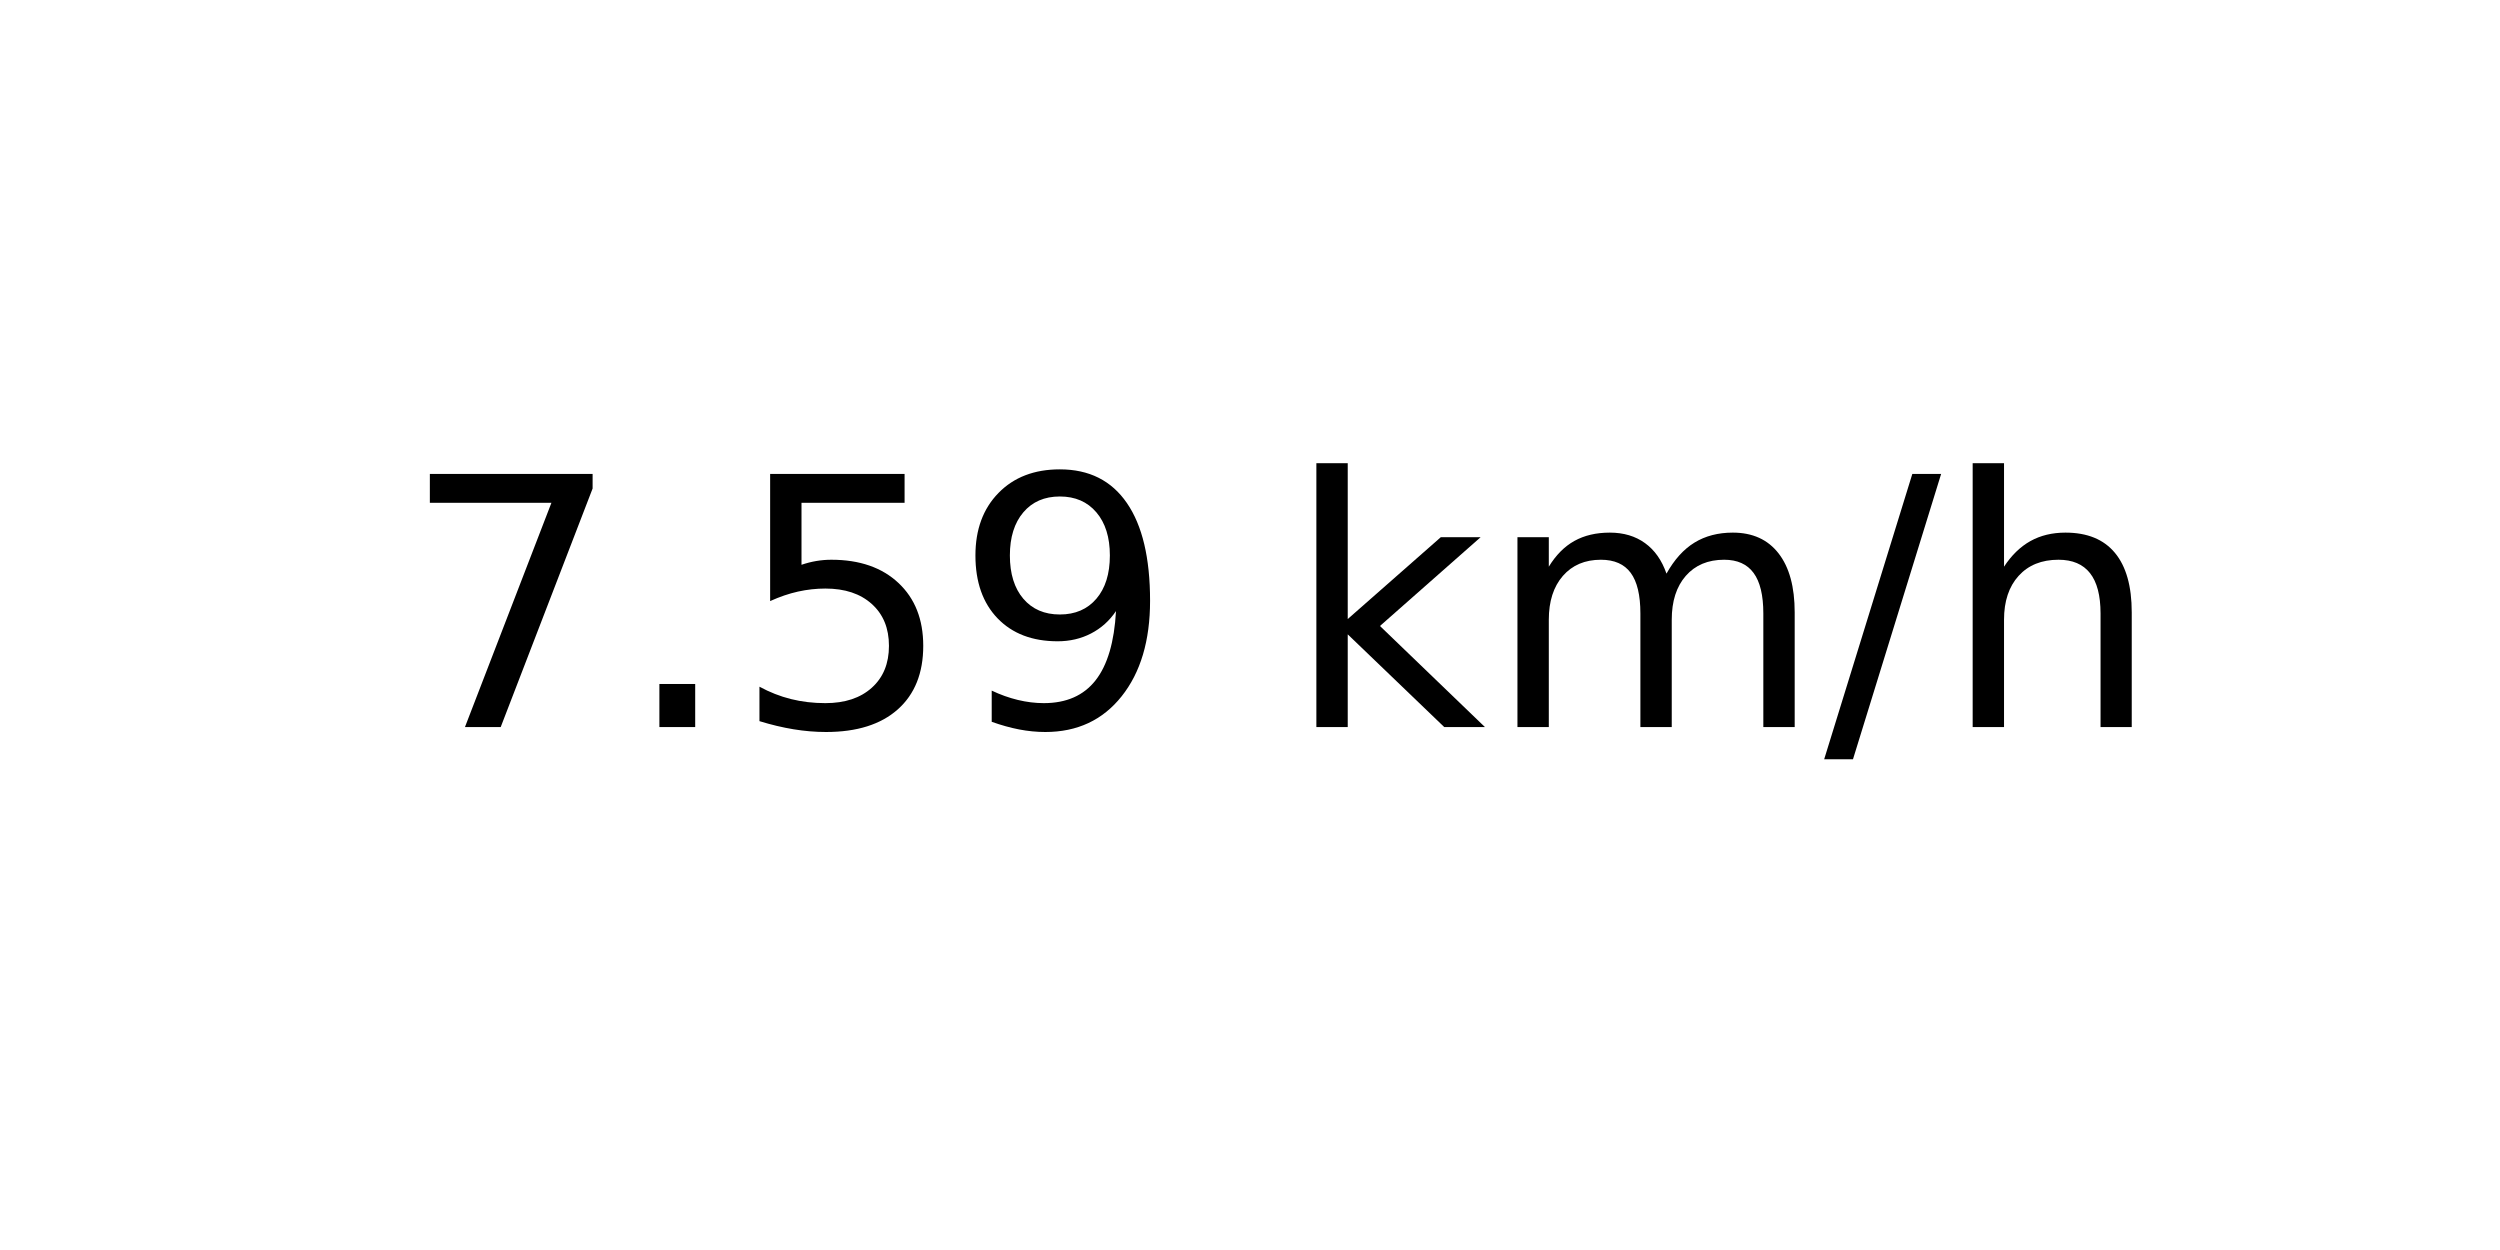
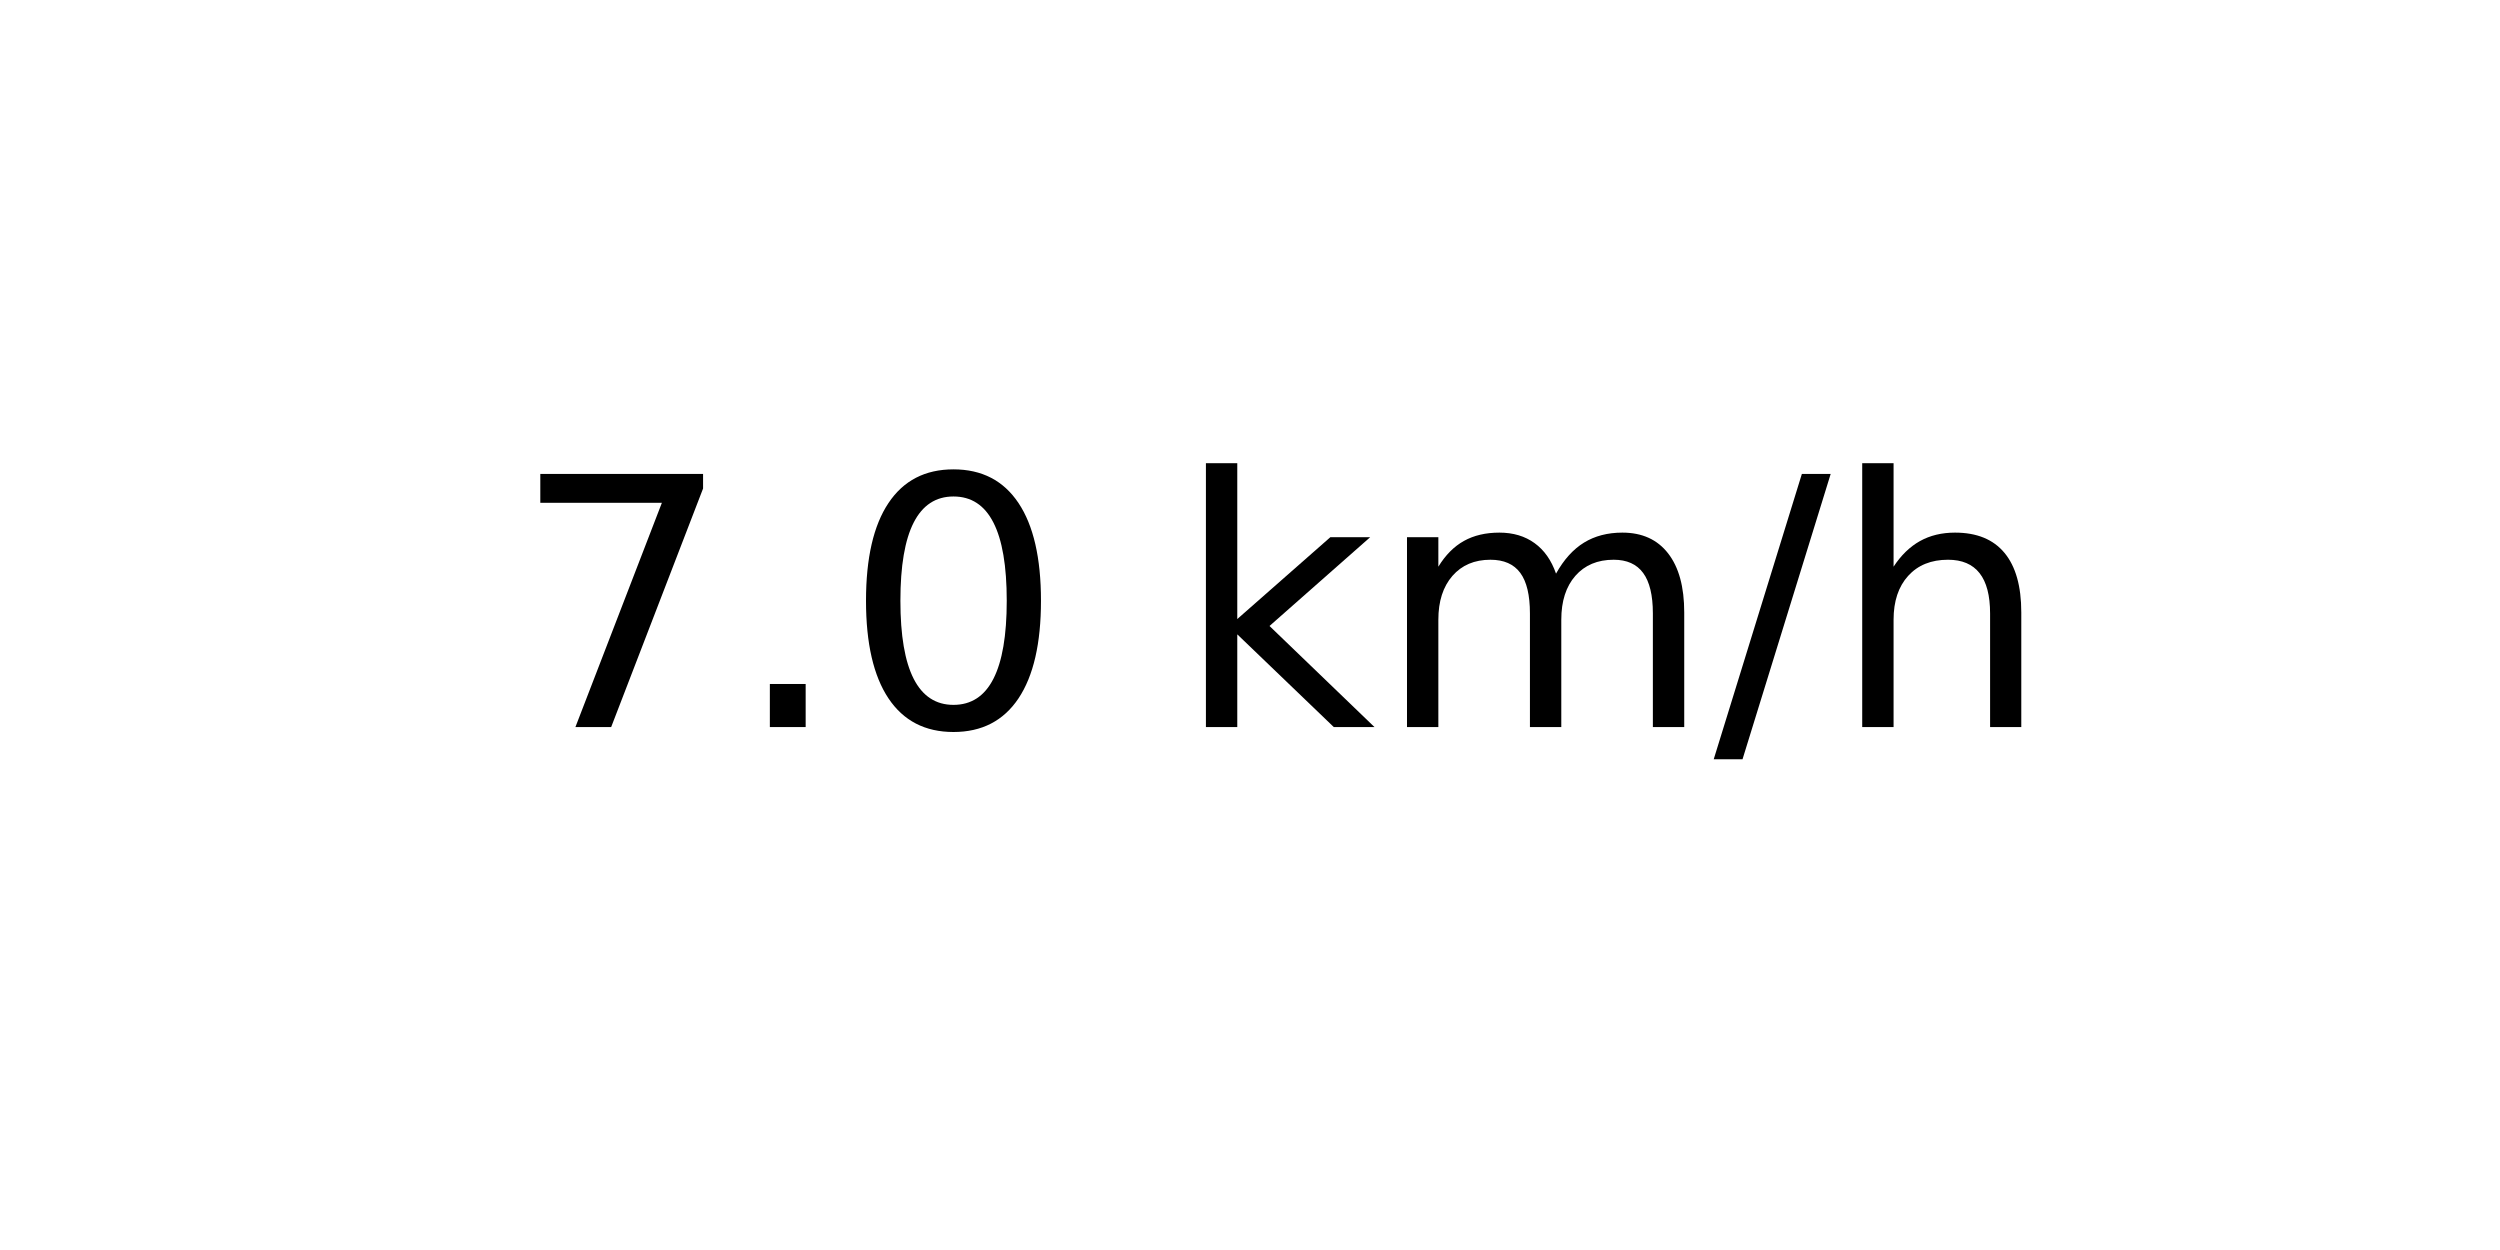
<svg xmlns="http://www.w3.org/2000/svg" xmlns:xlink="http://www.w3.org/1999/xlink" width="72pt" height="36pt" viewBox="0 0 72 36" version="1.1">
  <defs>
    <style type="text/css">*{stroke-linejoin: round; stroke-linecap: butt}</style>
  </defs>
  <g id="figure_1">
    <g id="axes_1">
      <g id="text_1">
-         <g transform="translate(11.55937 20.93937) scale(0.1 -0.1)">
+         <g transform="translate(14.74062 20.93937) scale(0.1 -0.1)">
          <defs>
            <path id="DejaVuSans-37" d="M 525 4666  L 3525 4666  L 3525 4397  L 1831 0  L 1172 0  L 2766 4134  L 525 4134  L 525 4666  z " transform="scale(0.015625)" />
            <path id="DejaVuSans-2e" d="M 684 794  L 1344 794  L 1344 0  L 684 0  L 684 794  z " transform="scale(0.015625)" />
-             <path id="DejaVuSans-35" d="M 691 4666  L 3169 4666  L 3169 4134  L 1269 4134  L 1269 2991  Q 1406 3038 1543 3061  Q 1681 3084 1819 3084  Q 2600 3084 3056 2656  Q 3513 2228 3513 1497  Q 3513 744 3044 326  Q 2575 -91 1722 -91  Q 1428 -91 1123 -41  Q 819 9 494 109  L 494 744  Q 775 591 1075 516  Q 1375 441 1709 441  Q 2250 441 2565 725  Q 2881 1009 2881 1497  Q 2881 1984 2565 2268  Q 2250 2553 1709 2553  Q 1456 2553 1204 2497  Q 953 2441 691 2322  L 691 4666  z " transform="scale(0.015625)" />
-             <path id="DejaVuSans-39" d="M 703 97  L 703 672  Q 941 559 1184 500  Q 1428 441 1663 441  Q 2288 441 2617 861  Q 2947 1281 2994 2138  Q 2813 1869 2534 1725  Q 2256 1581 1919 1581  Q 1219 1581 811 2004  Q 403 2428 403 3163  Q 403 3881 828 4315  Q 1253 4750 1959 4750  Q 2769 4750 3195 4129  Q 3622 3509 3622 2328  Q 3622 1225 3098 567  Q 2575 -91 1691 -91  Q 1453 -91 1209 -44  Q 966 3 703 97  z M 1959 2075  Q 2384 2075 2632 2365  Q 2881 2656 2881 3163  Q 2881 3666 2632 3958  Q 2384 4250 1959 4250  Q 1534 4250 1286 3958  Q 1038 3666 1038 3163  Q 1038 2656 1286 2365  Q 1534 2075 1959 2075  z " transform="scale(0.015625)" />
+             <path id="DejaVuSans-30" d="M 2034 4250  Q 1547 4250 1301 3770  Q 1056 3291 1056 2328  Q 1056 1369 1301 889  Q 1547 409 2034 409  Q 2525 409 2770 889  Q 3016 1369 3016 2328  Q 3016 3291 2770 3770  Q 2525 4250 2034 4250  z M 2034 4750  Q 2819 4750 3233 4129  Q 3647 3509 3647 2328  Q 3647 1150 3233 529  Q 2819 -91 2034 -91  Q 1250 -91 836 529  Q 422 1150 422 2328  Q 422 3509 836 4129  Q 1250 4750 2034 4750  z " transform="scale(0.015625)" />
            <path id="DejaVuSans-20" transform="scale(0.015625)" />
            <path id="DejaVuSans-6b" d="M 581 4863  L 1159 4863  L 1159 1991  L 2875 3500  L 3609 3500  L 1753 1863  L 3688 0  L 2938 0  L 1159 1709  L 1159 0  L 581 0  L 581 4863  z " transform="scale(0.015625)" />
            <path id="DejaVuSans-6d" d="M 3328 2828  Q 3544 3216 3844 3400  Q 4144 3584 4550 3584  Q 5097 3584 5394 3201  Q 5691 2819 5691 2113  L 5691 0  L 5113 0  L 5113 2094  Q 5113 2597 4934 2840  Q 4756 3084 4391 3084  Q 3944 3084 3684 2787  Q 3425 2491 3425 1978  L 3425 0  L 2847 0  L 2847 2094  Q 2847 2600 2669 2842  Q 2491 3084 2119 3084  Q 1678 3084 1418 2786  Q 1159 2488 1159 1978  L 1159 0  L 581 0  L 581 3500  L 1159 3500  L 1159 2956  Q 1356 3278 1631 3431  Q 1906 3584 2284 3584  Q 2666 3584 2933 3390  Q 3200 3197 3328 2828  z " transform="scale(0.015625)" />
            <path id="DejaVuSans-2f" d="M 1625 4666  L 2156 4666  L 531 -594  L 0 -594  L 1625 4666  z " transform="scale(0.015625)" />
            <path id="DejaVuSans-68" d="M 3513 2113  L 3513 0  L 2938 0  L 2938 2094  Q 2938 2591 2744 2837  Q 2550 3084 2163 3084  Q 1697 3084 1428 2787  Q 1159 2491 1159 1978  L 1159 0  L 581 0  L 581 4863  L 1159 4863  L 1159 2956  Q 1366 3272 1645 3428  Q 1925 3584 2291 3584  Q 2894 3584 3203 3211  Q 3513 2838 3513 2113  z " transform="scale(0.015625)" />
          </defs>
          <use xlink:href="#DejaVuSans-37" />
          <use xlink:href="#DejaVuSans-2e" x="63.623" />
-           <use xlink:href="#DejaVuSans-35" x="95.41" />
-           <use xlink:href="#DejaVuSans-39" x="159.033" />
-           <use xlink:href="#DejaVuSans-20" x="222.656" />
-           <use xlink:href="#DejaVuSans-6b" x="254.443" />
-           <use xlink:href="#DejaVuSans-6d" x="312.354" />
-           <use xlink:href="#DejaVuSans-2f" x="409.766" />
-           <use xlink:href="#DejaVuSans-68" x="443.457" />
+           <use xlink:href="#DejaVuSans-30" x="95.41" />
+           <use xlink:href="#DejaVuSans-20" x="159.033" />
+           <use xlink:href="#DejaVuSans-6b" x="190.82" />
+           <use xlink:href="#DejaVuSans-6d" x="248.73" />
+           <use xlink:href="#DejaVuSans-2f" x="346.143" />
+           <use xlink:href="#DejaVuSans-68" x="379.834" />
        </g>
      </g>
    </g>
  </g>
</svg>
